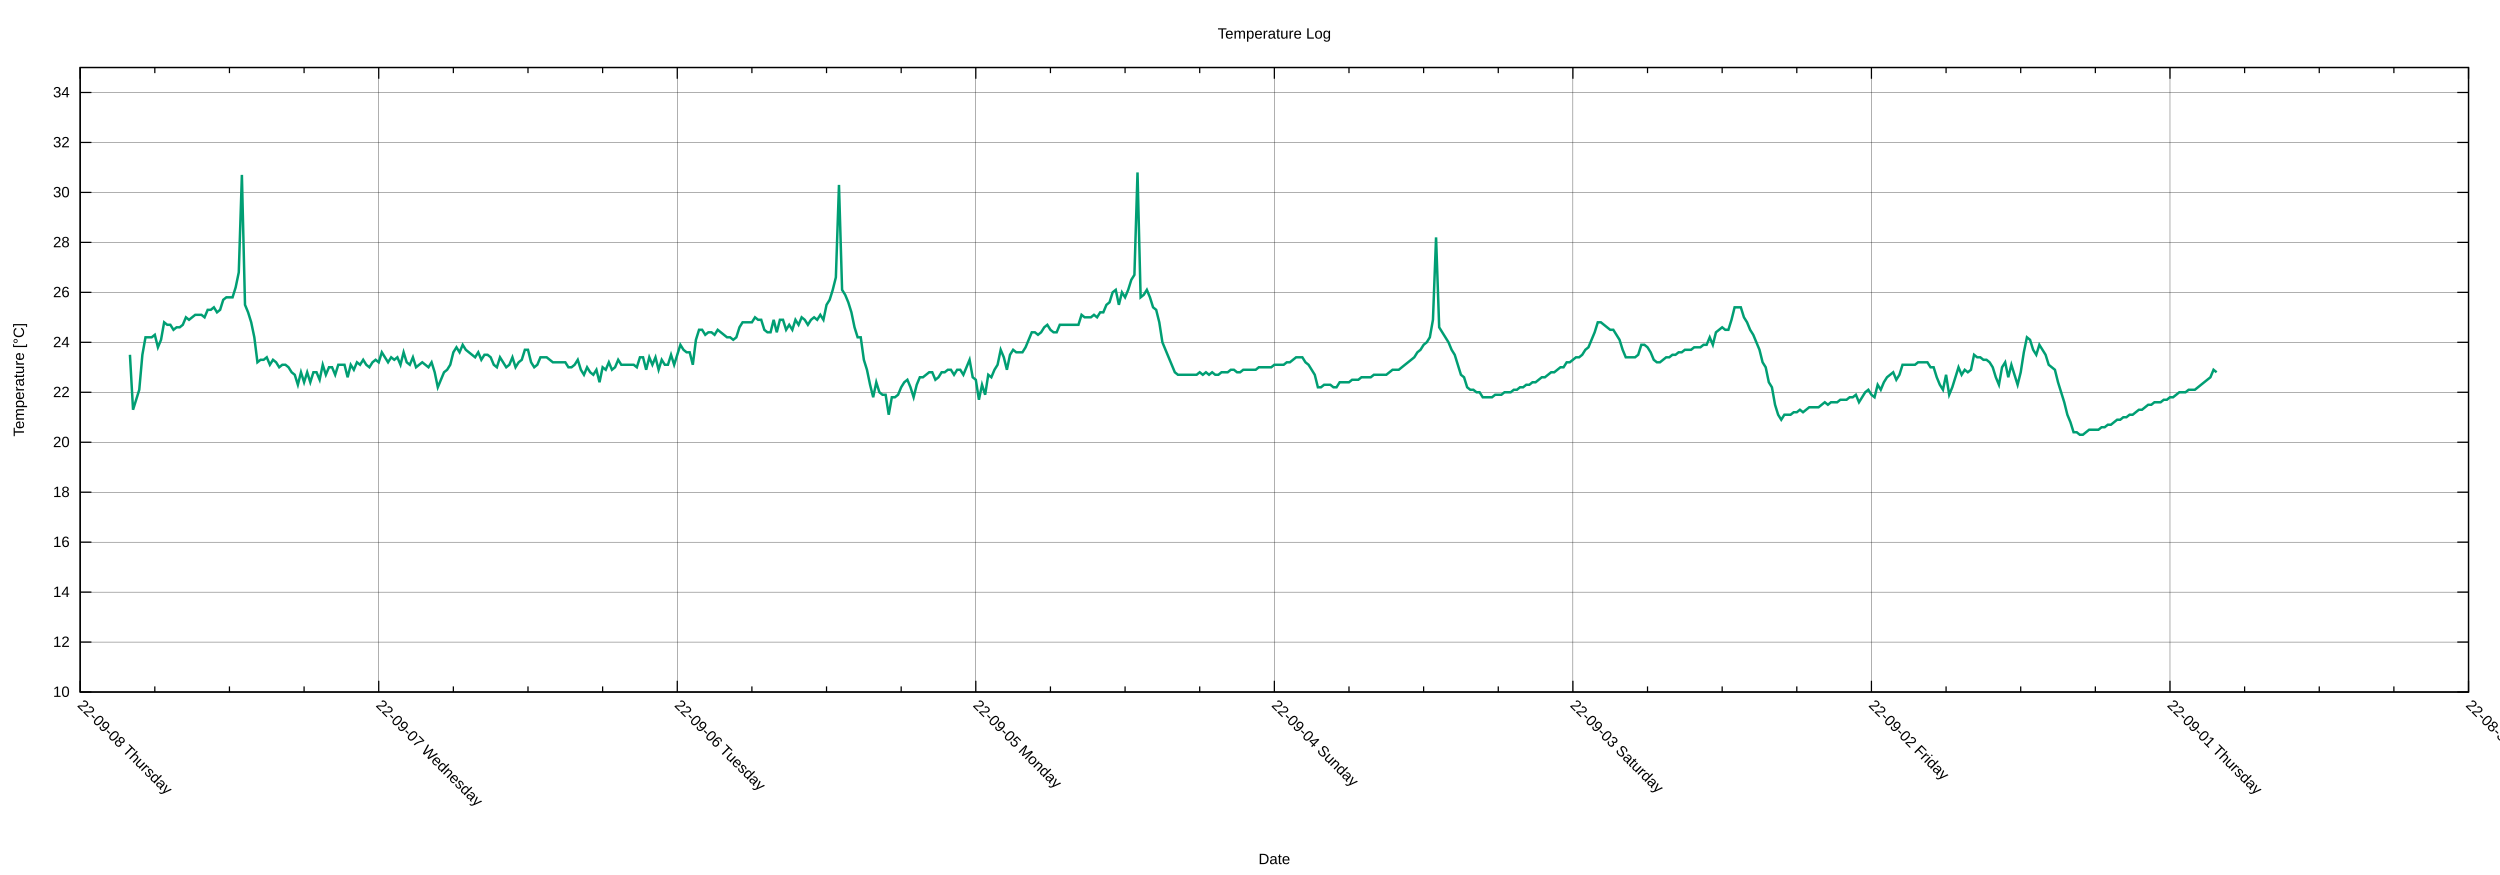
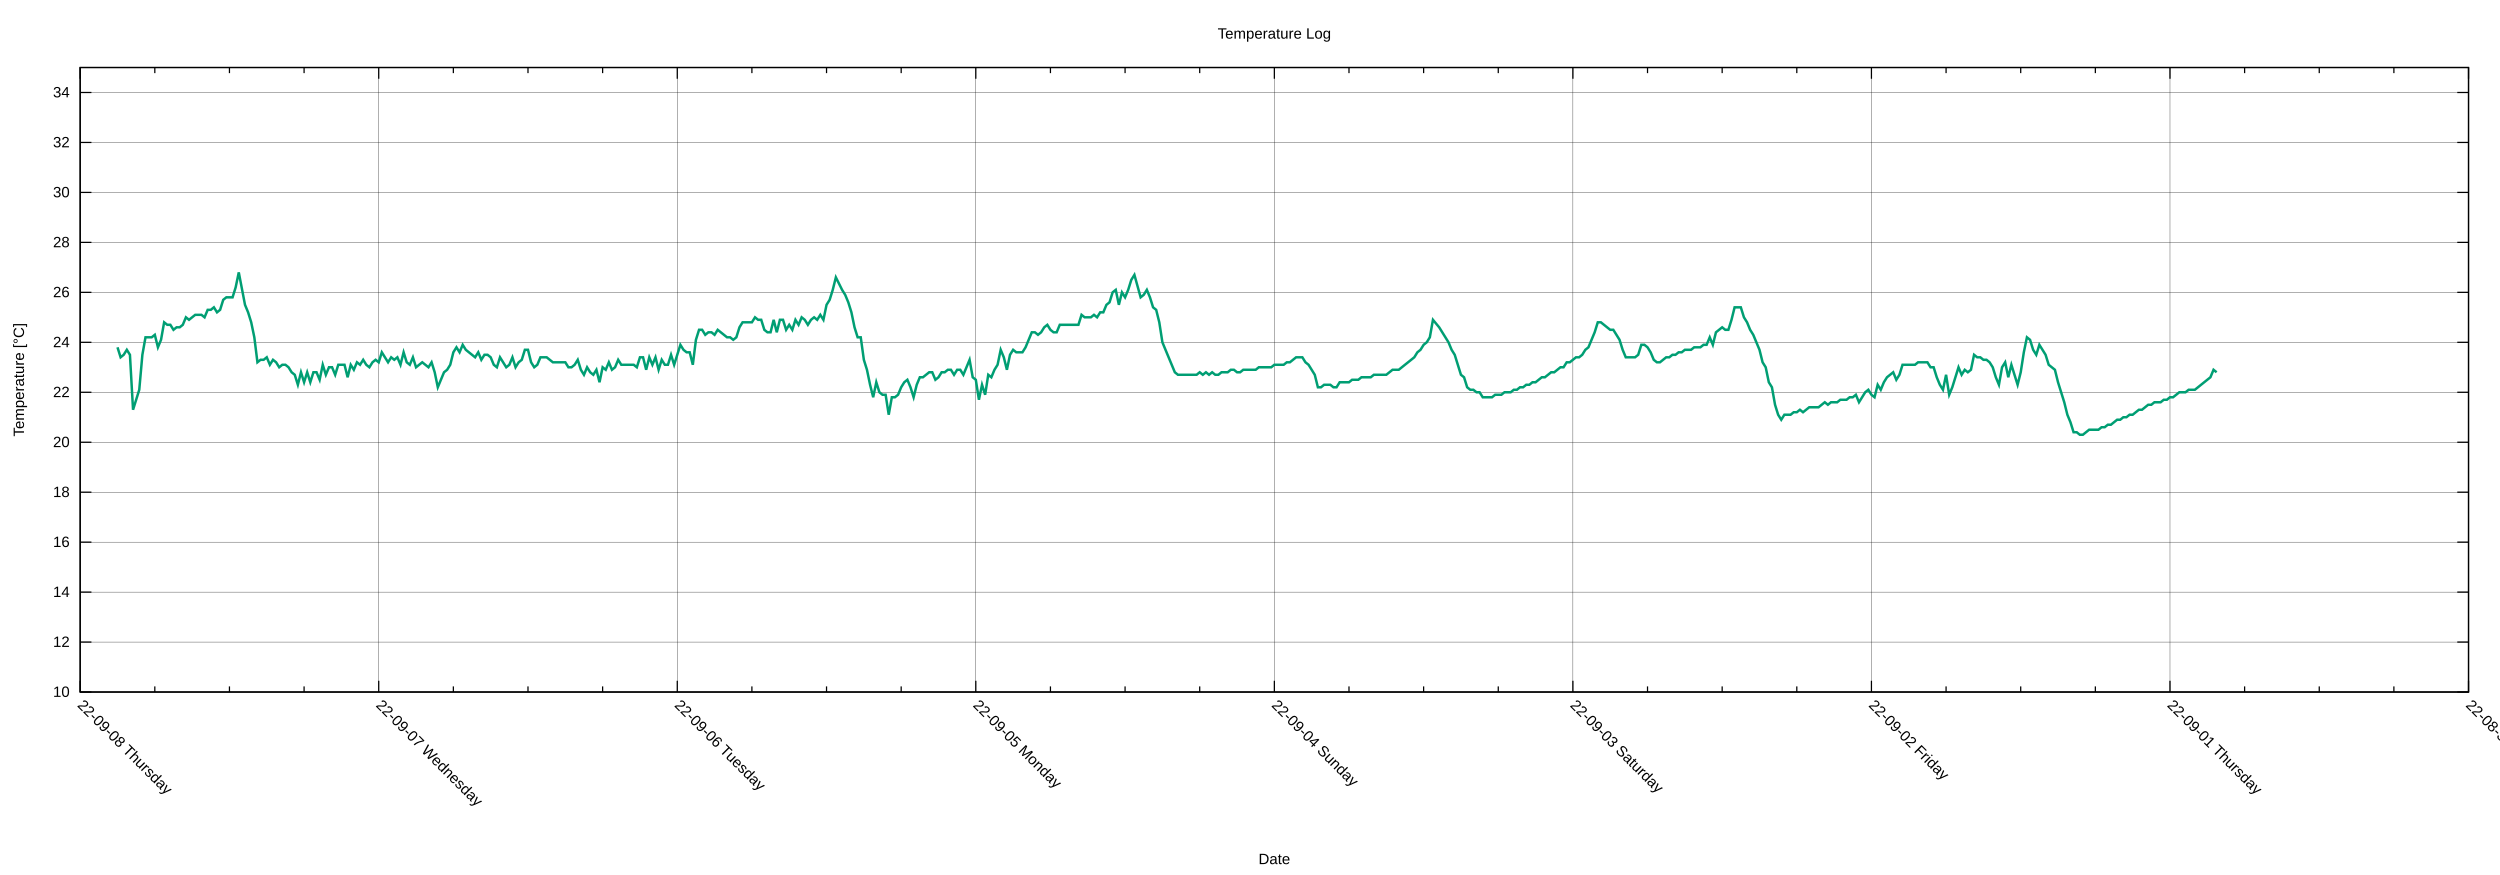
<svg xmlns="http://www.w3.org/2000/svg" xmlns:xlink="http://www.w3.org/1999/xlink" width="2000" height="700" viewBox="0 0 2000 700">
  <g id="gnuplot_canvas">
    <rect x="0" y="0" width="2000" height="700" fill="none" />
    <defs>
      <circle id="gpDot" r="0.5" stroke-width="0.5" stroke="currentColor" />
      <path id="gpPt0" stroke-width="0.222" stroke="currentColor" d="M-1,0 h2 M0,-1 v2" />
      <path id="gpPt1" stroke-width="0.222" stroke="currentColor" d="M-1,-1 L1,1 M1,-1 L-1,1" />
      <path id="gpPt2" stroke-width="0.222" stroke="currentColor" d="M-1,0 L1,0 M0,-1 L0,1 M-1,-1 L1,1 M-1,1 L1,-1" />
      <rect id="gpPt3" stroke-width="0.222" stroke="currentColor" x="-1" y="-1" width="2" height="2" />
      <rect id="gpPt4" stroke-width="0.222" stroke="currentColor" fill="currentColor" x="-1" y="-1" width="2" height="2" />
      <circle id="gpPt5" stroke-width="0.222" stroke="currentColor" cx="0" cy="0" r="1" />
      <use xlink:href="#gpPt5" id="gpPt6" fill="currentColor" stroke="none" />
      <path id="gpPt7" stroke-width="0.222" stroke="currentColor" d="M0,-1.33 L-1.33,0.67 L1.33,0.67 z" />
      <use xlink:href="#gpPt7" id="gpPt8" fill="currentColor" stroke="none" />
      <use xlink:href="#gpPt7" id="gpPt9" stroke="currentColor" transform="rotate(180)" />
      <use xlink:href="#gpPt9" id="gpPt10" fill="currentColor" stroke="none" />
      <use xlink:href="#gpPt3" id="gpPt11" stroke="currentColor" transform="rotate(45)" />
      <use xlink:href="#gpPt11" id="gpPt12" fill="currentColor" stroke="none" />
      <path id="gpPt13" stroke-width="0.222" stroke="currentColor" d="M0,1.330 L1.265,0.411 L0.782,-1.067 L-0.782,-1.076 L-1.265,0.411 z" />
      <use xlink:href="#gpPt13" id="gpPt14" fill="currentColor" stroke="none" />
      <filter id="textbox" filterUnits="objectBoundingBox" x="0" y="0" height="1" width="1">
        <feFlood flood-color="white" flood-opacity="1" result="bgnd" />
        <feComposite in="SourceGraphic" in2="bgnd" operator="atop" />
      </filter>
      <filter id="greybox" filterUnits="objectBoundingBox" x="0" y="0" height="1" width="1">
        <feFlood flood-color="lightgrey" flood-opacity="1" result="grey" />
        <feComposite in="SourceGraphic" in2="grey" operator="atop" />
      </filter>
    </defs>
    <g fill="none" color="white" stroke="currentColor" stroke-width="1.00" stroke-linecap="butt" stroke-linejoin="miter">
</g>
    <g fill="none" color="black" stroke="currentColor" stroke-width="1.00" stroke-linecap="butt" stroke-linejoin="miter">
</g>
    <g fill="none" color="black" stroke="black" stroke-width="0.25" stroke-linecap="butt" stroke-linejoin="miter">
</g>
    <g fill="none" color="black" stroke="currentColor" stroke-width="0.25" stroke-linecap="butt" stroke-linejoin="miter">
      <path stroke="black" class="gridline" d="M64.14,553.62 L1974.82,553.62  " />
    </g>
    <g fill="none" color="black" stroke="black" stroke-width="1.00" stroke-linecap="butt" stroke-linejoin="miter">
</g>
    <g fill="none" color="black" stroke="currentColor" stroke-width="1.00" stroke-linecap="butt" stroke-linejoin="miter">
      <path stroke="black" d="M64.14,553.62 L73.14,553.62 M1974.82,553.62 L1965.82,553.62  " />
      <g transform="translate(55.75,557.52)" stroke="none" fill="black" font-family="Arial" font-size="12.00" text-anchor="end">
        <text>
          <tspan font-family="Arial"> 10</tspan>
        </text>
      </g>
    </g>
    <g fill="none" color="black" stroke="currentColor" stroke-width="1.00" stroke-linecap="butt" stroke-linejoin="miter">
</g>
    <g fill="none" color="black" stroke="black" stroke-width="0.25" stroke-linecap="butt" stroke-linejoin="miter">
</g>
    <g fill="none" color="black" stroke="currentColor" stroke-width="0.25" stroke-linecap="butt" stroke-linejoin="miter">
      <path stroke="black" class="gridline" d="M64.14,513.65 L1974.82,513.65  " />
    </g>
    <g fill="none" color="black" stroke="black" stroke-width="1.00" stroke-linecap="butt" stroke-linejoin="miter">
</g>
    <g fill="none" color="black" stroke="currentColor" stroke-width="1.00" stroke-linecap="butt" stroke-linejoin="miter">
      <path stroke="black" d="M64.14,513.65 L73.14,513.65 M1974.82,513.65 L1965.82,513.65  " />
      <g transform="translate(55.75,517.55)" stroke="none" fill="black" font-family="Arial" font-size="12.00" text-anchor="end">
        <text>
          <tspan font-family="Arial"> 12</tspan>
        </text>
      </g>
    </g>
    <g fill="none" color="black" stroke="currentColor" stroke-width="1.00" stroke-linecap="butt" stroke-linejoin="miter">
</g>
    <g fill="none" color="black" stroke="black" stroke-width="0.25" stroke-linecap="butt" stroke-linejoin="miter">
</g>
    <g fill="none" color="black" stroke="currentColor" stroke-width="0.25" stroke-linecap="butt" stroke-linejoin="miter">
      <path stroke="black" class="gridline" d="M64.14,473.68 L1974.82,473.68  " />
    </g>
    <g fill="none" color="black" stroke="black" stroke-width="1.00" stroke-linecap="butt" stroke-linejoin="miter">
</g>
    <g fill="none" color="black" stroke="currentColor" stroke-width="1.00" stroke-linecap="butt" stroke-linejoin="miter">
      <path stroke="black" d="M64.14,473.68 L73.14,473.68 M1974.82,473.68 L1965.82,473.68  " />
      <g transform="translate(55.75,477.58)" stroke="none" fill="black" font-family="Arial" font-size="12.00" text-anchor="end">
        <text>
          <tspan font-family="Arial"> 14</tspan>
        </text>
      </g>
    </g>
    <g fill="none" color="black" stroke="currentColor" stroke-width="1.00" stroke-linecap="butt" stroke-linejoin="miter">
</g>
    <g fill="none" color="black" stroke="black" stroke-width="0.25" stroke-linecap="butt" stroke-linejoin="miter">
</g>
    <g fill="none" color="black" stroke="currentColor" stroke-width="0.25" stroke-linecap="butt" stroke-linejoin="miter">
      <path stroke="black" class="gridline" d="M64.14,433.71 L1974.82,433.71  " />
    </g>
    <g fill="none" color="black" stroke="black" stroke-width="1.00" stroke-linecap="butt" stroke-linejoin="miter">
</g>
    <g fill="none" color="black" stroke="currentColor" stroke-width="1.00" stroke-linecap="butt" stroke-linejoin="miter">
      <path stroke="black" d="M64.14,433.71 L73.14,433.71 M1974.82,433.71 L1965.82,433.71  " />
      <g transform="translate(55.75,437.61)" stroke="none" fill="black" font-family="Arial" font-size="12.00" text-anchor="end">
        <text>
          <tspan font-family="Arial"> 16</tspan>
        </text>
      </g>
    </g>
    <g fill="none" color="black" stroke="currentColor" stroke-width="1.00" stroke-linecap="butt" stroke-linejoin="miter">
</g>
    <g fill="none" color="black" stroke="black" stroke-width="0.25" stroke-linecap="butt" stroke-linejoin="miter">
</g>
    <g fill="none" color="black" stroke="currentColor" stroke-width="0.25" stroke-linecap="butt" stroke-linejoin="miter">
      <path stroke="black" class="gridline" d="M64.14,393.74 L1974.82,393.74  " />
    </g>
    <g fill="none" color="black" stroke="black" stroke-width="1.00" stroke-linecap="butt" stroke-linejoin="miter">
</g>
    <g fill="none" color="black" stroke="currentColor" stroke-width="1.00" stroke-linecap="butt" stroke-linejoin="miter">
      <path stroke="black" d="M64.14,393.74 L73.14,393.74 M1974.82,393.74 L1965.82,393.74  " />
      <g transform="translate(55.75,397.64)" stroke="none" fill="black" font-family="Arial" font-size="12.00" text-anchor="end">
        <text>
          <tspan font-family="Arial"> 18</tspan>
        </text>
      </g>
    </g>
    <g fill="none" color="black" stroke="currentColor" stroke-width="1.00" stroke-linecap="butt" stroke-linejoin="miter">
</g>
    <g fill="none" color="black" stroke="black" stroke-width="0.25" stroke-linecap="butt" stroke-linejoin="miter">
</g>
    <g fill="none" color="black" stroke="currentColor" stroke-width="0.25" stroke-linecap="butt" stroke-linejoin="miter">
      <path stroke="black" class="gridline" d="M64.14,353.78 L1974.82,353.78  " />
    </g>
    <g fill="none" color="black" stroke="black" stroke-width="1.00" stroke-linecap="butt" stroke-linejoin="miter">
</g>
    <g fill="none" color="black" stroke="currentColor" stroke-width="1.00" stroke-linecap="butt" stroke-linejoin="miter">
      <path stroke="black" d="M64.14,353.78 L73.14,353.78 M1974.82,353.78 L1965.82,353.78  " />
      <g transform="translate(55.75,357.68)" stroke="none" fill="black" font-family="Arial" font-size="12.00" text-anchor="end">
        <text>
          <tspan font-family="Arial"> 20</tspan>
        </text>
      </g>
    </g>
    <g fill="none" color="black" stroke="currentColor" stroke-width="1.00" stroke-linecap="butt" stroke-linejoin="miter">
</g>
    <g fill="none" color="black" stroke="black" stroke-width="0.25" stroke-linecap="butt" stroke-linejoin="miter">
</g>
    <g fill="none" color="black" stroke="currentColor" stroke-width="0.25" stroke-linecap="butt" stroke-linejoin="miter">
      <path stroke="black" class="gridline" d="M64.14,313.81 L1974.82,313.81  " />
    </g>
    <g fill="none" color="black" stroke="black" stroke-width="1.00" stroke-linecap="butt" stroke-linejoin="miter">
</g>
    <g fill="none" color="black" stroke="currentColor" stroke-width="1.00" stroke-linecap="butt" stroke-linejoin="miter">
      <path stroke="black" d="M64.14,313.81 L73.14,313.81 M1974.82,313.81 L1965.82,313.81  " />
      <g transform="translate(55.75,317.71)" stroke="none" fill="black" font-family="Arial" font-size="12.00" text-anchor="end">
        <text>
          <tspan font-family="Arial"> 22</tspan>
        </text>
      </g>
    </g>
    <g fill="none" color="black" stroke="currentColor" stroke-width="1.00" stroke-linecap="butt" stroke-linejoin="miter">
</g>
    <g fill="none" color="black" stroke="black" stroke-width="0.25" stroke-linecap="butt" stroke-linejoin="miter">
</g>
    <g fill="none" color="black" stroke="currentColor" stroke-width="0.25" stroke-linecap="butt" stroke-linejoin="miter">
      <path stroke="black" class="gridline" d="M64.14,273.84 L1974.82,273.84  " />
    </g>
    <g fill="none" color="black" stroke="black" stroke-width="1.00" stroke-linecap="butt" stroke-linejoin="miter">
</g>
    <g fill="none" color="black" stroke="currentColor" stroke-width="1.00" stroke-linecap="butt" stroke-linejoin="miter">
      <path stroke="black" d="M64.14,273.84 L73.14,273.84 M1974.82,273.84 L1965.82,273.84  " />
      <g transform="translate(55.75,277.74)" stroke="none" fill="black" font-family="Arial" font-size="12.00" text-anchor="end">
        <text>
          <tspan font-family="Arial"> 24</tspan>
        </text>
      </g>
    </g>
    <g fill="none" color="black" stroke="currentColor" stroke-width="1.00" stroke-linecap="butt" stroke-linejoin="miter">
</g>
    <g fill="none" color="black" stroke="black" stroke-width="0.25" stroke-linecap="butt" stroke-linejoin="miter">
</g>
    <g fill="none" color="black" stroke="currentColor" stroke-width="0.25" stroke-linecap="butt" stroke-linejoin="miter">
      <path stroke="black" class="gridline" d="M64.14,233.87 L1974.82,233.87  " />
    </g>
    <g fill="none" color="black" stroke="black" stroke-width="1.00" stroke-linecap="butt" stroke-linejoin="miter">
</g>
    <g fill="none" color="black" stroke="currentColor" stroke-width="1.00" stroke-linecap="butt" stroke-linejoin="miter">
      <path stroke="black" d="M64.14,233.87 L73.14,233.87 M1974.82,233.87 L1965.82,233.87  " />
      <g transform="translate(55.75,237.77)" stroke="none" fill="black" font-family="Arial" font-size="12.00" text-anchor="end">
        <text>
          <tspan font-family="Arial"> 26</tspan>
        </text>
      </g>
    </g>
    <g fill="none" color="black" stroke="currentColor" stroke-width="1.00" stroke-linecap="butt" stroke-linejoin="miter">
</g>
    <g fill="none" color="black" stroke="black" stroke-width="0.25" stroke-linecap="butt" stroke-linejoin="miter">
</g>
    <g fill="none" color="black" stroke="currentColor" stroke-width="0.25" stroke-linecap="butt" stroke-linejoin="miter">
      <path stroke="black" class="gridline" d="M64.14,193.90 L1974.82,193.90  " />
    </g>
    <g fill="none" color="black" stroke="black" stroke-width="1.00" stroke-linecap="butt" stroke-linejoin="miter">
</g>
    <g fill="none" color="black" stroke="currentColor" stroke-width="1.00" stroke-linecap="butt" stroke-linejoin="miter">
      <path stroke="black" d="M64.14,193.90 L73.14,193.90 M1974.82,193.90 L1965.82,193.90  " />
      <g transform="translate(55.75,197.80)" stroke="none" fill="black" font-family="Arial" font-size="12.00" text-anchor="end">
        <text>
          <tspan font-family="Arial"> 28</tspan>
        </text>
      </g>
    </g>
    <g fill="none" color="black" stroke="currentColor" stroke-width="1.00" stroke-linecap="butt" stroke-linejoin="miter">
</g>
    <g fill="none" color="black" stroke="black" stroke-width="0.25" stroke-linecap="butt" stroke-linejoin="miter">
</g>
    <g fill="none" color="black" stroke="currentColor" stroke-width="0.25" stroke-linecap="butt" stroke-linejoin="miter">
      <path stroke="black" class="gridline" d="M64.14,153.93 L1974.82,153.93  " />
    </g>
    <g fill="none" color="black" stroke="black" stroke-width="1.00" stroke-linecap="butt" stroke-linejoin="miter">
</g>
    <g fill="none" color="black" stroke="currentColor" stroke-width="1.00" stroke-linecap="butt" stroke-linejoin="miter">
      <path stroke="black" d="M64.14,153.93 L73.14,153.93 M1974.82,153.93 L1965.82,153.93  " />
      <g transform="translate(55.75,157.83)" stroke="none" fill="black" font-family="Arial" font-size="12.00" text-anchor="end">
        <text>
          <tspan font-family="Arial"> 30</tspan>
        </text>
      </g>
    </g>
    <g fill="none" color="black" stroke="currentColor" stroke-width="1.00" stroke-linecap="butt" stroke-linejoin="miter">
</g>
    <g fill="none" color="black" stroke="black" stroke-width="0.25" stroke-linecap="butt" stroke-linejoin="miter">
</g>
    <g fill="none" color="black" stroke="currentColor" stroke-width="0.25" stroke-linecap="butt" stroke-linejoin="miter">
      <path stroke="black" class="gridline" d="M64.14,113.96 L1974.82,113.96  " />
    </g>
    <g fill="none" color="black" stroke="black" stroke-width="1.00" stroke-linecap="butt" stroke-linejoin="miter">
</g>
    <g fill="none" color="black" stroke="currentColor" stroke-width="1.00" stroke-linecap="butt" stroke-linejoin="miter">
      <path stroke="black" d="M64.14,113.96 L73.14,113.96 M1974.82,113.96 L1965.82,113.96  " />
      <g transform="translate(55.75,117.86)" stroke="none" fill="black" font-family="Arial" font-size="12.00" text-anchor="end">
        <text>
          <tspan font-family="Arial"> 32</tspan>
        </text>
      </g>
    </g>
    <g fill="none" color="black" stroke="currentColor" stroke-width="1.00" stroke-linecap="butt" stroke-linejoin="miter">
</g>
    <g fill="none" color="black" stroke="black" stroke-width="0.25" stroke-linecap="butt" stroke-linejoin="miter">
</g>
    <g fill="none" color="black" stroke="currentColor" stroke-width="0.25" stroke-linecap="butt" stroke-linejoin="miter">
      <path stroke="black" class="gridline" d="M64.14,73.99 L1974.82,73.99  " />
    </g>
    <g fill="none" color="black" stroke="black" stroke-width="1.00" stroke-linecap="butt" stroke-linejoin="miter">
</g>
    <g fill="none" color="black" stroke="currentColor" stroke-width="1.00" stroke-linecap="butt" stroke-linejoin="miter">
      <path stroke="black" d="M64.14,73.99 L73.14,73.99 M1974.82,73.99 L1965.82,73.99  " />
      <g transform="translate(55.75,77.89)" stroke="none" fill="black" font-family="Arial" font-size="12.00" text-anchor="end">
        <text>
          <tspan font-family="Arial"> 34</tspan>
        </text>
      </g>
    </g>
    <g fill="none" color="black" stroke="currentColor" stroke-width="1.00" stroke-linecap="butt" stroke-linejoin="miter">
</g>
    <g fill="none" color="black" stroke="black" stroke-width="0.25" stroke-linecap="butt" stroke-linejoin="miter">
</g>
    <g fill="none" color="black" stroke="currentColor" stroke-width="0.25" stroke-linecap="butt" stroke-linejoin="miter">
      <path stroke="black" class="gridline" d="M1974.82,553.62 L1974.82,54.01  " />
    </g>
    <g fill="none" color="black" stroke="black" stroke-width="1.00" stroke-linecap="butt" stroke-linejoin="miter">
</g>
    <g fill="none" color="black" stroke="currentColor" stroke-width="1.00" stroke-linecap="butt" stroke-linejoin="miter">
      <path stroke="black" d="M1974.82,553.62 L1974.82,544.62 M1974.82,54.01 L1974.82,63.01  " />
      <g transform="translate(1972.06,564.77) rotate(45)" stroke="none" fill="black" font-family="Arial" font-size="12.00" text-anchor="start">
        <text>
          <tspan font-family="Arial">22-08-31 Wednesday</tspan>
        </text>
      </g>
    </g>
    <g fill="none" color="black" stroke="currentColor" stroke-width="1.00" stroke-linecap="butt" stroke-linejoin="miter">
      <path stroke="black" d="M1915.11,553.62 L1915.11,549.12 M1915.11,54.01 L1915.11,58.51 M1855.40,553.62 L1855.40,549.12 M1855.40,54.01 L1855.40,58.51   M1795.69,553.62 L1795.69,549.12 M1795.69,54.01 L1795.69,58.51  " />
    </g>
    <g fill="none" color="black" stroke="black" stroke-width="0.25" stroke-linecap="butt" stroke-linejoin="miter">
</g>
    <g fill="none" color="black" stroke="currentColor" stroke-width="0.25" stroke-linecap="butt" stroke-linejoin="miter">
      <path stroke="black" class="gridline" d="M1735.99,553.62 L1735.99,54.01  " />
    </g>
    <g fill="none" color="black" stroke="black" stroke-width="1.00" stroke-linecap="butt" stroke-linejoin="miter">
</g>
    <g fill="none" color="black" stroke="currentColor" stroke-width="1.00" stroke-linecap="butt" stroke-linejoin="miter">
      <path stroke="black" d="M1735.99,553.62 L1735.99,544.62 M1735.99,54.01 L1735.99,63.01  " />
      <g transform="translate(1733.23,564.77) rotate(45)" stroke="none" fill="black" font-family="Arial" font-size="12.00" text-anchor="start">
        <text>
          <tspan font-family="Arial">22-09-01 Thursday</tspan>
        </text>
      </g>
    </g>
    <g fill="none" color="black" stroke="currentColor" stroke-width="1.00" stroke-linecap="butt" stroke-linejoin="miter">
      <path stroke="black" d="M1676.28,553.62 L1676.28,549.12 M1676.28,54.01 L1676.28,58.51 M1616.57,553.62 L1616.57,549.12 M1616.57,54.01 L1616.57,58.51   M1556.86,553.62 L1556.86,549.12 M1556.86,54.01 L1556.86,58.51  " />
    </g>
    <g fill="none" color="black" stroke="black" stroke-width="0.25" stroke-linecap="butt" stroke-linejoin="miter">
</g>
    <g fill="none" color="black" stroke="currentColor" stroke-width="0.25" stroke-linecap="butt" stroke-linejoin="miter">
      <path stroke="black" class="gridline" d="M1497.15,553.62 L1497.15,54.01  " />
    </g>
    <g fill="none" color="black" stroke="black" stroke-width="1.00" stroke-linecap="butt" stroke-linejoin="miter">
</g>
    <g fill="none" color="black" stroke="currentColor" stroke-width="1.00" stroke-linecap="butt" stroke-linejoin="miter">
      <path stroke="black" d="M1497.15,553.62 L1497.15,544.62 M1497.15,54.01 L1497.15,63.01  " />
      <g transform="translate(1494.39,564.77) rotate(45)" stroke="none" fill="black" font-family="Arial" font-size="12.00" text-anchor="start">
        <text>
          <tspan font-family="Arial">22-09-02 Friday</tspan>
        </text>
      </g>
    </g>
    <g fill="none" color="black" stroke="currentColor" stroke-width="1.00" stroke-linecap="butt" stroke-linejoin="miter">
      <path stroke="black" d="M1437.44,553.62 L1437.44,549.12 M1437.44,54.01 L1437.44,58.51 M1377.73,553.62 L1377.73,549.12 M1377.73,54.01 L1377.73,58.51   M1318.02,553.62 L1318.02,549.12 M1318.02,54.01 L1318.02,58.51  " />
    </g>
    <g fill="none" color="black" stroke="black" stroke-width="0.25" stroke-linecap="butt" stroke-linejoin="miter">
</g>
    <g fill="none" color="black" stroke="currentColor" stroke-width="0.25" stroke-linecap="butt" stroke-linejoin="miter">
      <path stroke="black" class="gridline" d="M1258.32,553.62 L1258.32,54.01  " />
    </g>
    <g fill="none" color="black" stroke="black" stroke-width="1.00" stroke-linecap="butt" stroke-linejoin="miter">
</g>
    <g fill="none" color="black" stroke="currentColor" stroke-width="1.00" stroke-linecap="butt" stroke-linejoin="miter">
      <path stroke="black" d="M1258.32,553.62 L1258.32,544.62 M1258.32,54.01 L1258.32,63.01  " />
      <g transform="translate(1255.56,564.77) rotate(45)" stroke="none" fill="black" font-family="Arial" font-size="12.00" text-anchor="start">
        <text>
          <tspan font-family="Arial">22-09-03 Saturday</tspan>
        </text>
      </g>
    </g>
    <g fill="none" color="black" stroke="currentColor" stroke-width="1.00" stroke-linecap="butt" stroke-linejoin="miter">
      <path stroke="black" d="M1198.61,553.62 L1198.61,549.12 M1198.61,54.01 L1198.61,58.51 M1138.90,553.62 L1138.90,549.12 M1138.90,54.01 L1138.90,58.51   M1079.19,553.62 L1079.19,549.12 M1079.19,54.01 L1079.19,58.51  " />
    </g>
    <g fill="none" color="black" stroke="black" stroke-width="0.25" stroke-linecap="butt" stroke-linejoin="miter">
</g>
    <g fill="none" color="black" stroke="currentColor" stroke-width="0.25" stroke-linecap="butt" stroke-linejoin="miter">
      <path stroke="black" class="gridline" d="M1019.48,553.62 L1019.48,54.01  " />
    </g>
    <g fill="none" color="black" stroke="black" stroke-width="1.00" stroke-linecap="butt" stroke-linejoin="miter">
</g>
    <g fill="none" color="black" stroke="currentColor" stroke-width="1.00" stroke-linecap="butt" stroke-linejoin="miter">
      <path stroke="black" d="M1019.48,553.62 L1019.48,544.62 M1019.48,54.01 L1019.48,63.01  " />
      <g transform="translate(1016.72,564.77) rotate(45)" stroke="none" fill="black" font-family="Arial" font-size="12.00" text-anchor="start">
        <text>
          <tspan font-family="Arial">22-09-04 Sunday</tspan>
        </text>
      </g>
    </g>
    <g fill="none" color="black" stroke="currentColor" stroke-width="1.00" stroke-linecap="butt" stroke-linejoin="miter">
      <path stroke="black" d="M959.77,553.62 L959.77,549.12 M959.77,54.01 L959.77,58.51 M900.06,553.62 L900.06,549.12 M900.06,54.01 L900.06,58.51   M840.35,553.62 L840.35,549.12 M840.35,54.01 L840.35,58.51  " />
    </g>
    <g fill="none" color="black" stroke="black" stroke-width="0.25" stroke-linecap="butt" stroke-linejoin="miter">
</g>
    <g fill="none" color="black" stroke="currentColor" stroke-width="0.25" stroke-linecap="butt" stroke-linejoin="miter">
      <path stroke="black" class="gridline" d="M780.65,553.62 L780.65,54.01  " />
    </g>
    <g fill="none" color="black" stroke="black" stroke-width="1.00" stroke-linecap="butt" stroke-linejoin="miter">
</g>
    <g fill="none" color="black" stroke="currentColor" stroke-width="1.00" stroke-linecap="butt" stroke-linejoin="miter">
      <path stroke="black" d="M780.65,553.62 L780.65,544.62 M780.65,54.01 L780.65,63.01  " />
      <g transform="translate(777.89,564.77) rotate(45)" stroke="none" fill="black" font-family="Arial" font-size="12.00" text-anchor="start">
        <text>
          <tspan font-family="Arial">22-09-05 Monday</tspan>
        </text>
      </g>
    </g>
    <g fill="none" color="black" stroke="currentColor" stroke-width="1.00" stroke-linecap="butt" stroke-linejoin="miter">
      <path stroke="black" d="M720.94,553.62 L720.94,549.12 M720.94,54.01 L720.94,58.51 M661.23,553.62 L661.23,549.12 M661.23,54.01 L661.23,58.51   M601.52,553.62 L601.52,549.12 M601.52,54.01 L601.52,58.51  " />
    </g>
    <g fill="none" color="black" stroke="black" stroke-width="0.25" stroke-linecap="butt" stroke-linejoin="miter">
</g>
    <g fill="none" color="black" stroke="currentColor" stroke-width="0.25" stroke-linecap="butt" stroke-linejoin="miter">
      <path stroke="black" class="gridline" d="M541.81,553.62 L541.81,54.01  " />
    </g>
    <g fill="none" color="black" stroke="black" stroke-width="1.00" stroke-linecap="butt" stroke-linejoin="miter">
</g>
    <g fill="none" color="black" stroke="currentColor" stroke-width="1.00" stroke-linecap="butt" stroke-linejoin="miter">
      <path stroke="black" d="M541.81,553.62 L541.81,544.62 M541.81,54.01 L541.81,63.01  " />
      <g transform="translate(539.05,564.77) rotate(45)" stroke="none" fill="black" font-family="Arial" font-size="12.00" text-anchor="start">
        <text>
          <tspan font-family="Arial">22-09-06 Tuesday</tspan>
        </text>
      </g>
    </g>
    <g fill="none" color="black" stroke="currentColor" stroke-width="1.00" stroke-linecap="butt" stroke-linejoin="miter">
      <path stroke="black" d="M482.10,553.62 L482.10,549.12 M482.10,54.01 L482.10,58.51 M422.39,553.62 L422.39,549.12 M422.39,54.01 L422.39,58.51   M362.68,553.62 L362.68,549.12 M362.68,54.01 L362.68,58.51  " />
    </g>
    <g fill="none" color="black" stroke="black" stroke-width="0.25" stroke-linecap="butt" stroke-linejoin="miter">
</g>
    <g fill="none" color="black" stroke="currentColor" stroke-width="0.25" stroke-linecap="butt" stroke-linejoin="miter">
      <path stroke="black" class="gridline" d="M302.98,553.62 L302.98,54.01  " />
    </g>
    <g fill="none" color="black" stroke="black" stroke-width="1.00" stroke-linecap="butt" stroke-linejoin="miter">
</g>
    <g fill="none" color="black" stroke="currentColor" stroke-width="1.00" stroke-linecap="butt" stroke-linejoin="miter">
      <path stroke="black" d="M302.98,553.62 L302.98,544.62 M302.98,54.01 L302.98,63.01  " />
      <g transform="translate(300.22,564.77) rotate(45)" stroke="none" fill="black" font-family="Arial" font-size="12.00" text-anchor="start">
        <text>
          <tspan font-family="Arial">22-09-07 Wednesday</tspan>
        </text>
      </g>
    </g>
    <g fill="none" color="black" stroke="currentColor" stroke-width="1.00" stroke-linecap="butt" stroke-linejoin="miter">
      <path stroke="black" d="M243.27,553.62 L243.27,549.12 M243.27,54.01 L243.27,58.51 M183.56,553.62 L183.56,549.12 M183.56,54.01 L183.56,58.51   M123.85,553.62 L123.85,549.12 M123.85,54.01 L123.85,58.51  " />
    </g>
    <g fill="none" color="black" stroke="black" stroke-width="0.25" stroke-linecap="butt" stroke-linejoin="miter">
</g>
    <g fill="none" color="black" stroke="currentColor" stroke-width="0.25" stroke-linecap="butt" stroke-linejoin="miter">
      <path stroke="black" class="gridline" d="M64.14,553.62 L64.14,54.01  " />
    </g>
    <g fill="none" color="black" stroke="black" stroke-width="1.00" stroke-linecap="butt" stroke-linejoin="miter">
</g>
    <g fill="none" color="black" stroke="currentColor" stroke-width="1.00" stroke-linecap="butt" stroke-linejoin="miter">
      <path stroke="black" d="M64.14,553.62 L64.14,544.62 M64.14,54.01 L64.14,63.01  " />
      <g transform="translate(61.38,564.77) rotate(45)" stroke="none" fill="black" font-family="Arial" font-size="12.00" text-anchor="start">
        <text>
          <tspan font-family="Arial">22-09-08 Thursday</tspan>
        </text>
      </g>
    </g>
    <g fill="none" color="black" stroke="currentColor" stroke-width="1.00" stroke-linecap="butt" stroke-linejoin="miter">
</g>
    <g fill="none" color="black" stroke="currentColor" stroke-width="1.00" stroke-linecap="butt" stroke-linejoin="miter">
      <path stroke="black" d="M64.14,54.01 L64.14,553.62 L1974.82,553.62 L1974.82,54.01 L64.14,54.01 Z  " />
    </g>
    <g fill="none" color="black" stroke="currentColor" stroke-width="1.00" stroke-linecap="butt" stroke-linejoin="miter">
      <g transform="translate(19.18,303.82) rotate(270)" stroke="none" fill="black" font-family="Arial" font-size="12.00" text-anchor="middle">
        <text>
          <tspan font-family="Arial">Temperature [°C]</tspan>
        </text>
      </g>
    </g>
    <g fill="none" color="black" stroke="currentColor" stroke-width="1.00" stroke-linecap="butt" stroke-linejoin="miter">
      <g transform="translate(1019.48,691.30)" stroke="none" fill="black" font-family="Arial" font-size="12.00" text-anchor="middle">
        <text>
          <tspan font-family="Arial">Date</tspan>
        </text>
      </g>
    </g>
    <g fill="none" color="black" stroke="currentColor" stroke-width="1.00" stroke-linecap="butt" stroke-linejoin="miter">
</g>
    <g id="gnuplot_plot_1">
      <g fill="none" color="white" stroke="currentColor" stroke-width="2.00" stroke-linecap="butt" stroke-linejoin="miter">
</g>
      <g fill="none" color="black" stroke="currentColor" stroke-width="2.00" stroke-linecap="butt" stroke-linejoin="miter">
-         <path stroke="rgb(  0, 158, 115)" d="M103.95,283.83 L106.43,327.80 L108.92,319.80 L111.41,311.81 L113.90,283.83 L116.39,269.84 L118.87,269.84 L121.36,269.84   L123.85,267.84 L126.34,277.84 L128.82,271.84 L131.31,257.85 L133.80,259.85 L136.29,259.85 L138.78,263.85 L141.26,261.85   L143.75,261.85 L146.24,259.85 L148.73,253.85 L151.22,255.85 L153.70,253.85 L156.19,251.86 L158.68,251.86 L161.17,251.86   L163.65,253.85 L166.14,247.86 L168.63,247.86 L171.12,245.86 L173.61,249.86 L176.09,247.86 L178.58,239.86 L181.07,237.87   L183.56,237.87 L186.05,237.87 L188.53,229.87 L191.02,217.88 L193.51,139.94 L196.00,243.86 L198.48,249.86 L200.97,257.85   L203.46,269.84 L205.95,289.83 L208.44,287.83 L210.92,287.83 L213.41,285.83 L215.90,291.82 L218.39,287.83 L220.88,289.83   L223.36,293.82 L225.85,291.82 L228.34,291.82 L230.83,293.82 L233.31,297.82 L235.80,299.82 L238.29,307.81 L240.78,297.82   L243.27,305.81 L245.75,297.82 L248.24,305.81 L250.73,297.82 L253.22,297.82 L255.71,303.81 L258.19,291.82 L260.68,299.82   L263.17,293.82 L265.66,293.82 L268.14,299.82 L270.63,291.82 L273.12,291.82 L275.61,291.82 L278.10,301.82 L280.58,291.82   L283.07,295.82 L285.56,289.83 L288.05,291.82 L290.54,287.83 L293.02,291.82 L295.51,293.82 L298.00,289.83 L300.49,287.83   L302.98,289.83 L305.46,281.83 L307.95,285.83 L310.44,289.83 L312.93,285.83 L315.41,287.83 L317.90,285.83 L320.39,291.82   L322.88,281.83 L325.37,289.83 L327.85,291.82 L330.34,285.83 L332.83,293.82 L335.32,291.82 L337.81,289.83 L340.29,291.82   L342.78,293.82 L345.27,289.83 L347.76,297.82 L350.24,309.81 L352.73,303.81 L355.22,297.82 L357.71,295.82 L360.20,291.82   L362.68,281.83 L365.17,277.84 L367.66,281.83 L370.15,275.84 L372.64,279.83 L375.12,281.83 L377.61,283.83 L380.10,285.83   L382.59,281.83 L385.07,287.83 L387.56,283.83 L390.05,283.83 L392.54,285.83 L395.03,291.82 L397.51,293.82 L400.00,285.83   L402.49,289.83 L404.98,293.82 L407.47,291.82 L409.95,285.83 L412.44,293.82 L414.93,289.83 L417.42,287.83 L419.90,279.83   L422.39,279.83 L424.88,289.83 L427.37,293.82 L429.86,291.82 L432.34,285.83 L434.83,285.83 L437.32,285.83 L439.81,287.83   L442.30,289.83 L444.78,289.83 L447.27,289.83 L449.76,289.83 L452.25,289.83 L454.73,293.82 L457.22,293.82 L459.71,291.82   L462.20,287.83 L464.69,295.82 L467.17,299.82 L469.66,293.82 L472.15,297.82 L474.64,299.82 L477.13,295.82 L479.61,305.81   L482.10,293.82 L484.59,295.82 L487.08,289.83 L489.56,295.82 L492.05,293.82 L494.54,287.83 L497.03,291.82 L499.52,291.82   L502.00,291.82 L504.49,291.82 L506.98,291.82 L509.47,293.82 L511.96,285.83 L514.44,285.83 L516.93,295.82 L519.42,285.83   L521.91,291.82 L524.39,285.83 L526.88,295.82 L529.37,287.83 L531.86,291.82 L534.35,291.82 L536.83,283.83 L539.32,291.82   L541.81,283.83 L544.30,275.84 L546.79,279.83 L549.27,281.83 L551.76,281.83 L554.25,291.82 L556.74,271.84 L559.23,263.85   L561.71,263.85 L564.20,267.84 L566.69,265.84 L569.18,265.84 L571.66,267.84 L574.15,263.85 L576.64,265.84 L579.13,267.84   L581.62,269.84 L584.10,269.84 L586.59,271.84 L589.08,269.84 L591.57,261.85 L594.06,257.85 L596.54,257.85 L599.03,257.85   L601.52,257.85 L604.01,253.85 L606.49,255.85 L608.98,255.85 L611.47,263.85 L613.96,265.84 L616.45,265.84 L618.93,255.85   L621.42,265.84 L623.91,255.85 L626.40,255.85 L628.89,263.85 L631.37,259.85 L633.86,263.85 L636.35,255.85 L638.84,259.85   L641.32,253.85 L643.81,255.85 L646.30,259.85 L648.79,255.85 L651.28,253.85 L653.76,255.85 L656.25,251.86 L658.74,255.85   L661.23,243.86 L663.72,239.86 L666.20,231.87 L668.69,221.88 L671.18,147.94 L673.67,231.87 L676.15,235.87 L678.64,241.86   L681.13,249.86 L683.62,261.85 L686.11,269.84 L688.59,269.84 L691.08,287.83 L693.57,295.82 L696.06,307.81 L698.55,317.80   L701.03,305.81 L703.52,313.81 L706.01,315.81 L708.50,315.81 L710.98,331.79 L713.47,317.80 L715.96,317.80 L718.45,315.81   L720.94,309.81 L723.42,305.81 L725.91,303.81 L728.40,309.81 L730.89,317.80 L733.38,307.81 L735.86,301.82 L738.35,301.82   L740.84,299.82 L743.33,297.82 L745.81,297.82 L748.30,303.81 L750.79,301.82 L753.28,297.82 L755.77,297.82 L758.25,295.82   L760.74,295.82 L763.23,299.82 L765.72,295.82 L768.21,295.82 L770.69,299.82 L773.18,293.82 L775.67,287.83 L778.16,301.82   L780.65,303.81 L783.13,319.80 L785.62,307.81 L788.11,315.81 L790.60,299.82 L793.08,301.82 L795.57,295.82 L798.06,291.82   L800.55,279.83 L803.04,285.83 L805.52,295.82 L808.01,283.83 L810.50,279.83 L812.99,281.83 L815.48,281.83 L817.96,281.83   L820.45,277.84 L822.94,271.84 L825.43,265.84 L827.91,265.84 L830.40,267.84 L832.89,265.84 L835.38,261.85 L837.87,259.85   L840.35,263.85 L842.84,265.84 L845.33,265.84 L847.82,259.85 L850.31,259.85 L852.79,259.85 L855.28,259.85 L857.77,259.85   L860.26,259.85 L862.74,259.85 L865.23,251.86 L867.72,253.85 L870.21,253.85 L872.70,253.85 L875.18,251.86 L877.67,253.85   L880.16,249.86 L882.65,249.86 L885.14,243.86 L887.62,241.86 L890.11,233.87 L892.60,231.87 L895.09,243.86 L897.57,233.87   L900.06,237.87 L902.55,231.87 L905.04,223.88 L907.53,219.88 L910.01,137.94 L912.50,237.87 L914.99,235.87 L917.48,231.87   L919.97,237.87 L922.45,245.86 L924.94,247.86 L927.43,257.85 L929.92,273.84 L932.40,279.83 L934.89,285.83 L937.38,291.82   L939.87,297.82 L942.36,299.82 L944.84,299.82 L947.33,299.82 L949.82,299.82 L952.31,299.82 L954.80,299.82 L957.28,299.82   L959.77,297.82 L962.26,299.82 L964.75,297.82 L967.23,299.82 L969.72,297.82 L972.21,299.82 L974.70,299.82 L977.19,297.82   L979.67,297.82 L982.16,297.82 L984.65,295.82 L987.14,295.82 L989.63,297.82 L992.11,297.82 L994.60,295.82 L997.09,295.82   L999.58,295.82 L1002.06,295.82 L1004.55,295.82 L1007.04,293.82 L1009.53,293.82 L1012.02,293.82 L1014.50,293.82 L1016.99,293.82   L1019.48,291.82 L1021.97,291.82 L1024.46,291.82 L1026.94,291.82 L1029.43,289.83 L1031.92,289.83 L1034.41,287.83 L1036.90,285.83   L1039.38,285.83 L1041.87,285.83 L1044.36,289.83 L1046.85,291.82 L1049.33,295.82 L1051.82,299.82 L1054.31,309.81 L1056.80,309.81   L1059.29,307.81 L1061.77,307.81 L1064.26,307.81 L1066.75,309.81 L1069.24,309.81 L1071.73,305.81 L1074.21,305.81 L1076.70,305.81   L1079.19,305.81 L1081.68,303.81 L1084.16,303.81 L1086.65,303.81 L1089.14,301.82 L1091.63,301.82 L1094.12,301.82 L1096.60,301.82   L1099.09,299.82 L1101.58,299.82 L1104.07,299.82 L1106.56,299.82 L1109.04,299.82 L1111.53,297.82 L1114.02,295.82 L1116.51,295.82   L1118.99,295.82 L1121.48,293.82 L1123.97,291.82 L1126.46,289.83 L1128.95,287.83 L1131.43,285.83 L1133.92,281.83 L1136.41,279.83   L1138.90,275.84 L1141.39,273.84 L1143.87,269.84 L1146.36,255.85 L1148.85,189.90 L1151.34,261.85 L1153.82,265.84 L1156.31,269.84   L1158.80,273.84 L1161.29,279.83 L1163.78,283.83 L1166.26,291.82 L1168.75,299.82 L1171.24,301.82 L1173.73,309.81 L1176.22,311.81   L1178.70,311.81 L1181.19,313.81 L1183.68,313.81 L1186.17,317.80 L1188.65,317.80 L1191.14,317.80 L1193.63,317.80 L1196.12,315.81   L1198.61,315.81 L1201.09,315.81 L1203.58,313.81 L1206.07,313.81 L1208.56,313.81 L1211.05,311.81 L1213.53,311.81 L1216.02,309.81   L1218.51,309.81 L1221.00,307.81 L1223.48,307.81 L1225.97,305.81 L1228.46,305.81 L1230.95,303.81 L1233.44,301.82 L1235.92,301.82   L1238.41,299.82 L1240.90,297.82 L1243.39,297.82 L1245.88,295.82 L1248.36,293.82 L1250.85,293.82 L1253.34,289.83 L1255.83,289.83   L1258.32,287.83 L1260.80,285.83 L1263.29,285.83 L1265.78,283.83 L1268.27,279.83 L1270.75,277.84 L1273.24,271.84 L1275.73,265.84   L1278.22,257.85 L1280.71,257.85 L1283.19,259.85 L1285.68,261.85 L1288.17,263.85 L1290.66,263.85 L1293.15,267.84 L1295.63,271.84   L1298.12,279.83 L1300.61,285.83 L1303.10,285.83 L1305.58,285.83 L1308.07,285.83 L1310.56,283.83 L1313.05,275.84 L1315.54,275.84   L1318.02,277.84 L1320.51,281.83 L1323.00,287.83 L1325.49,289.83 L1327.98,289.83 L1330.46,287.83 L1332.95,285.83 L1335.44,285.83   L1337.93,283.83 L1340.41,283.83 L1342.90,281.83 L1345.39,281.83 L1347.88,279.83 L1350.37,279.83 L1352.85,279.83 L1355.34,277.84   L1357.83,277.84 L1360.32,277.84 L1362.81,275.84 L1365.29,275.84 L1367.78,269.84 L1370.27,275.84 L1372.76,265.84 L1375.24,263.85   L1377.73,261.85 L1380.22,263.85 L1382.71,263.85 L1385.20,255.85 L1387.68,245.86 L1390.17,245.86 L1392.66,245.86 L1395.15,253.85   L1397.64,257.85 L1400.12,263.85 L1402.61,267.84 L1405.10,273.84 L1407.59,279.83 L1410.07,289.83 L1412.56,293.82 L1415.05,305.81   L1417.54,309.81 L1420.03,323.80 L1422.51,331.79 L1425.00,335.79 L1427.49,331.79 L1429.98,331.79 L1432.47,331.79 L1434.95,329.79   L1437.44,329.79 L1439.93,327.80 L1442.42,329.79 L1444.90,327.80 L1447.39,325.80 L1449.88,325.80 L1452.37,325.80 L1454.86,325.80   L1457.34,323.80 L1459.83,321.80 L1462.32,323.80 L1464.81,321.80 L1467.30,321.80 L1469.78,321.80 L1472.27,319.80 L1474.76,319.80   L1477.25,319.80 L1479.73,317.80 L1482.22,317.80 L1484.71,315.81 L1487.20,321.80 L1489.69,317.80 L1492.17,313.81 L1494.66,311.81   L1497.15,315.81 L1499.64,317.80 L1502.13,307.81 L1504.61,311.81 L1507.10,305.81 L1509.59,301.82 L1512.08,299.82 L1514.57,297.82   L1517.05,303.81 L1519.54,299.82 L1522.03,291.82 L1524.52,291.82 L1527.00,291.82 L1529.49,291.82 L1531.98,291.82 L1534.47,289.83   L1536.96,289.83 L1539.44,289.83 L1541.93,289.83 L1544.42,293.82 L1546.91,293.82 L1549.40,301.82 L1551.88,307.81 L1554.37,311.81   L1556.86,299.82 L1559.35,315.81 L1561.83,309.81 L1564.32,301.82 L1566.81,293.82 L1569.30,299.82 L1571.79,295.82 L1574.27,297.82   L1576.76,295.82 L1579.25,283.83 L1581.74,285.83 L1584.23,285.83 L1586.71,287.83 L1589.20,287.83 L1591.69,289.83 L1594.18,293.82   L1596.66,301.82 L1599.15,307.81 L1601.64,293.82 L1604.13,289.83 L1606.62,301.82 L1609.10,291.82 L1611.59,299.82 L1614.08,307.81   L1616.57,297.82 L1619.06,281.83 L1621.54,269.84 L1624.03,271.84 L1626.52,279.83 L1629.01,283.83 L1631.49,275.84 L1633.98,279.83   L1636.47,283.83 L1638.96,291.82 L1641.45,293.82 L1643.93,295.82 L1646.42,305.81 L1648.91,313.81 L1651.40,321.80 L1653.89,331.79   L1656.37,337.79 L1658.86,345.78 L1661.35,345.78 L1663.84,347.78 L1666.32,347.78 L1668.81,345.78 L1671.30,343.78 L1673.79,343.78   L1676.28,343.78 L1678.76,343.78 L1681.25,341.79 L1683.74,341.79 L1686.23,339.79 L1688.72,339.79 L1691.20,337.79 L1693.69,335.79   L1696.18,335.79 L1698.67,333.79 L1701.15,333.79 L1703.64,331.79 L1706.13,331.79 L1708.62,329.79 L1711.11,327.80 L1713.59,327.80   L1716.08,325.80 L1718.57,323.80 L1721.06,323.80 L1723.55,321.80 L1726.03,321.80 L1728.52,321.80 L1731.01,319.80 L1733.50,319.80   L1735.99,317.80 L1738.47,317.80 L1740.96,315.81 L1743.45,313.81 L1745.94,313.81 L1748.42,313.81 L1750.91,311.81 L1753.40,311.81   L1755.89,311.81 L1758.38,309.81 L1760.86,307.81 L1763.35,305.81 L1765.84,303.81 L1768.33,301.82 L1770.82,295.82 L1773.30,297.82    " />
+         <path stroke="rgb(  0, 158, 115)" d="M93.99,277.84 L96.48,285.83 L98.97,283.83 L101.46,279.83 L103.95,283.83 L106.43,327.80 L108.92,319.80 L111.41,311.81   L113.90,283.83 L116.39,269.84 L118.87,269.84 L121.36,269.84 L123.85,267.84 L126.34,277.84 L128.82,271.84 L131.31,257.85   L133.80,259.85 L136.29,259.85 L138.78,263.85 L141.26,261.85 L143.75,261.85 L146.24,259.85 L148.73,253.85 L151.22,255.85   L153.70,253.85 L156.19,251.86 L158.68,251.86 L161.17,251.86 L163.65,253.85 L166.14,247.86 L168.63,247.86 L171.12,245.86   L173.61,249.86 L176.09,247.86 L178.58,239.86 L181.07,237.87 L183.56,237.87 L186.05,237.87 L188.53,229.87 L191.02,217.88   L196.00,243.86 L198.48,249.86 L200.97,257.85 L203.46,269.84 L205.95,289.83 L208.44,287.83 L210.92,287.83 L213.41,285.83   L215.90,291.82 L218.39,287.83 L220.88,289.83 L223.36,293.82 L225.85,291.82 L228.34,291.82 L230.83,293.82 L233.31,297.82   L235.80,299.82 L238.29,307.81 L240.78,297.82 L243.27,305.81 L245.75,297.82 L248.24,305.81 L250.73,297.82 L253.22,297.82   L255.71,303.81 L258.19,291.82 L260.68,299.82 L263.17,293.82 L265.66,293.82 L268.14,299.82 L270.63,291.82 L273.12,291.82   L275.61,291.82 L278.10,301.82 L280.58,291.82 L283.07,295.82 L285.56,289.83 L288.05,291.82 L290.54,287.83 L293.02,291.82   L295.51,293.82 L298.00,289.83 L300.49,287.83 L302.98,289.83 L305.46,281.83 L307.95,285.83 L310.44,289.83 L312.93,285.83   L315.41,287.83 L317.90,285.83 L320.39,291.82 L322.88,281.83 L325.37,289.83 L327.85,291.82 L330.34,285.83 L332.83,293.82   L335.32,291.82 L337.81,289.83 L340.29,291.82 L342.78,293.82 L345.27,289.83 L347.76,297.82 L350.24,309.81 L352.73,303.81   L355.22,297.82 L357.71,295.82 L360.20,291.82 L362.68,281.83 L365.17,277.84 L367.66,281.83 L370.15,275.84 L372.64,279.83   L375.12,281.83 L377.61,283.83 L380.10,285.83 L382.59,281.83 L385.07,287.83 L387.56,283.83 L390.05,283.83 L392.54,285.83   L395.03,291.82 L397.51,293.82 L400.00,285.83 L402.49,289.83 L404.98,293.82 L407.47,291.82 L409.95,285.83 L412.44,293.82   L414.93,289.83 L417.42,287.83 L419.90,279.83 L422.39,279.83 L424.88,289.83 L427.37,293.82 L429.86,291.82 L432.34,285.83   L434.83,285.83 L437.32,285.83 L439.81,287.83 L442.30,289.83 L444.78,289.83 L447.27,289.83 L449.76,289.83 L452.25,289.83   L454.73,293.82 L457.22,293.82 L459.71,291.82 L462.20,287.83 L464.69,295.82 L467.17,299.82 L469.66,293.82 L472.15,297.82   L474.64,299.82 L477.13,295.82 L479.61,305.81 L482.10,293.82 L484.59,295.82 L487.08,289.83 L489.56,295.82 L492.05,293.82   L494.54,287.83 L497.03,291.82 L499.52,291.82 L502.00,291.82 L504.49,291.82 L506.98,291.82 L509.47,293.82 L511.96,285.83   L514.44,285.83 L516.93,295.82 L519.42,285.83 L521.91,291.82 L524.39,285.83 L526.88,295.82 L529.37,287.83 L531.86,291.82   L534.35,291.82 L536.83,283.83 L539.32,291.82 L541.81,283.83 L544.30,275.84 L546.79,279.83 L549.27,281.83 L551.76,281.83   L554.25,291.82 L556.74,271.84 L559.23,263.85 L561.71,263.85 L564.20,267.84 L566.69,265.84 L569.18,265.84 L571.66,267.84   L574.15,263.85 L576.64,265.84 L579.13,267.84 L581.62,269.84 L584.10,269.84 L586.59,271.84 L589.08,269.84 L591.57,261.85   L594.06,257.85 L596.54,257.85 L599.03,257.85 L601.52,257.85 L604.01,253.85 L606.49,255.85 L608.98,255.85 L611.47,263.85   L613.96,265.84 L616.45,265.84 L618.93,255.85 L621.42,265.84 L623.91,255.85 L626.40,255.85 L628.89,263.85 L631.37,259.85   L633.86,263.85 L636.35,255.85 L638.84,259.85 L641.32,253.85 L643.81,255.85 L646.30,259.85 L648.79,255.85 L651.28,253.85   L653.76,255.85 L656.25,251.86 L658.74,255.85 L661.23,243.86 L663.72,239.86 L666.20,231.87 L668.69,221.88 L673.67,231.87   L676.15,235.87 L678.64,241.86 L681.13,249.86 L683.62,261.85 L686.11,269.84 L688.59,269.84 L691.08,287.83 L693.57,295.82   L696.06,307.81 L698.55,317.80 L701.03,305.81 L703.52,313.81 L706.01,315.81 L708.50,315.81 L710.98,331.79 L713.47,317.80   L715.96,317.80 L718.45,315.81 L720.94,309.81 L723.42,305.81 L725.91,303.81 L728.40,309.81 L730.89,317.80 L733.38,307.81   L735.86,301.82 L738.35,301.82 L740.84,299.82 L743.33,297.82 L745.81,297.82 L748.30,303.81 L750.79,301.82 L753.28,297.82   L755.77,297.82 L758.25,295.82 L760.74,295.82 L763.23,299.82 L765.72,295.82 L768.21,295.82 L770.69,299.82 L773.18,293.82   L775.67,287.83 L778.16,301.82 L780.65,303.81 L783.13,319.80 L785.62,307.81 L788.11,315.81 L790.60,299.82 L793.08,301.82   L795.57,295.82 L798.06,291.82 L800.55,279.83 L803.04,285.83 L805.52,295.82 L808.01,283.83 L810.50,279.83 L812.99,281.83   L815.48,281.83 L817.96,281.83 L820.45,277.84 L822.94,271.84 L825.43,265.84 L827.91,265.84 L830.40,267.84 L832.89,265.84   L835.38,261.85 L837.87,259.85 L840.35,263.85 L842.84,265.84 L845.33,265.84 L847.82,259.85 L850.31,259.85 L852.79,259.85   L855.28,259.85 L857.77,259.85 L860.26,259.85 L862.74,259.85 L865.23,251.86 L867.72,253.85 L870.21,253.85 L872.70,253.85   L875.18,251.86 L877.67,253.85 L880.16,249.86 L882.65,249.86 L885.14,243.86 L887.62,241.86 L890.11,233.87 L892.60,231.87   L895.09,243.86 L897.57,233.87 L900.06,237.87 L902.55,231.87 L905.04,223.88 L907.53,219.88 L912.50,237.87 L914.99,235.87   L917.48,231.87 L919.97,237.87 L922.45,245.86 L924.94,247.86 L927.43,257.85 L929.92,273.84 L932.40,279.83 L934.89,285.83   L937.38,291.82 L939.87,297.82 L942.36,299.82 L944.84,299.82 L947.33,299.82 L949.82,299.82 L952.31,299.82 L954.80,299.82   L957.28,299.82 L959.77,297.82 L962.26,299.82 L964.75,297.82 L967.23,299.82 L969.72,297.82 L972.21,299.82 L974.70,299.82   L977.19,297.82 L979.67,297.82 L982.16,297.82 L984.65,295.82 L987.14,295.82 L989.63,297.82 L992.11,297.82 L994.60,295.82   L997.09,295.82 L999.58,295.82 L1002.06,295.82 L1004.55,295.82 L1007.04,293.82 L1009.53,293.82 L1012.02,293.82 L1014.50,293.82   L1016.99,293.82 L1019.48,291.82 L1021.97,291.82 L1024.46,291.82 L1026.94,291.82 L1029.43,289.83 L1031.92,289.83 L1034.41,287.83   L1036.90,285.83 L1039.38,285.83 L1041.87,285.83 L1044.36,289.83 L1046.85,291.82 L1049.33,295.82 L1051.82,299.82 L1054.31,309.81   L1056.80,309.81 L1059.29,307.81 L1061.77,307.81 L1064.26,307.81 L1066.75,309.81 L1069.24,309.81 L1071.73,305.81 L1074.21,305.81   L1076.70,305.81 L1079.19,305.81 L1081.68,303.81 L1084.16,303.81 L1086.65,303.81 L1089.14,301.82 L1091.63,301.82 L1094.12,301.82   L1096.60,301.82 L1099.09,299.82 L1101.58,299.82 L1104.07,299.82 L1106.56,299.82 L1109.04,299.82 L1111.53,297.82 L1114.02,295.82   L1116.51,295.82 L1118.99,295.82 L1121.48,293.82 L1123.97,291.82 L1126.46,289.83 L1128.95,287.83 L1131.43,285.83 L1133.92,281.83   L1136.41,279.83 L1138.90,275.84 L1141.39,273.84 L1143.87,269.84 L1146.36,255.85 L1151.34,261.85 L1153.82,265.84 L1156.31,269.84   L1158.80,273.84 L1161.29,279.83 L1163.78,283.83 L1166.26,291.82 L1168.75,299.82 L1171.24,301.82 L1173.73,309.81 L1176.22,311.81   L1178.70,311.81 L1181.19,313.81 L1183.68,313.81 L1186.17,317.80 L1188.65,317.80 L1191.14,317.80 L1193.63,317.80 L1196.12,315.81   L1198.61,315.81 L1201.09,315.81 L1203.58,313.81 L1206.07,313.81 L1208.56,313.81 L1211.05,311.81 L1213.53,311.81 L1216.02,309.81   L1218.51,309.81 L1221.00,307.81 L1223.48,307.81 L1225.97,305.81 L1228.46,305.81 L1230.95,303.81 L1233.44,301.82 L1235.92,301.82   L1238.41,299.82 L1240.90,297.82 L1243.39,297.82 L1245.88,295.82 L1248.36,293.82 L1250.85,293.82 L1253.34,289.83 L1255.83,289.83   L1258.32,287.83 L1260.80,285.83 L1263.29,285.83 L1265.78,283.83 L1268.27,279.83 L1270.75,277.84 L1273.24,271.84 L1275.73,265.84   L1278.22,257.85 L1280.71,257.85 L1283.19,259.85 L1285.68,261.85 L1288.17,263.85 L1290.66,263.85 L1293.15,267.84 L1295.63,271.84   L1298.12,279.83 L1300.61,285.83 L1303.10,285.83 L1305.58,285.83 L1308.07,285.83 L1310.56,283.83 L1313.05,275.84 L1315.54,275.84   L1318.02,277.84 L1320.51,281.83 L1323.00,287.83 L1325.49,289.83 L1327.98,289.83 L1330.46,287.83 L1332.95,285.83 L1335.44,285.83   L1337.93,283.83 L1340.41,283.83 L1342.90,281.83 L1345.39,281.83 L1347.88,279.83 L1350.37,279.83 L1352.85,279.83 L1355.34,277.84   L1357.83,277.84 L1360.32,277.84 L1362.81,275.84 L1365.29,275.84 L1367.78,269.84 L1370.27,275.84 L1372.76,265.84 L1375.24,263.85   L1377.73,261.85 L1380.22,263.85 L1382.71,263.85 L1385.20,255.85 L1387.68,245.86 L1390.17,245.86 L1392.66,245.86 L1395.15,253.85   L1397.64,257.85 L1400.12,263.85 L1402.61,267.84 L1405.10,273.84 L1407.59,279.83 L1410.07,289.83 L1412.56,293.82 L1415.05,305.81   L1417.54,309.81 L1420.03,323.80 L1422.51,331.79 L1425.00,335.79 L1427.49,331.79 L1429.98,331.79 L1432.47,331.79 L1434.95,329.79   L1437.44,329.79 L1439.93,327.80 L1442.42,329.79 L1444.90,327.80 L1447.39,325.80 L1449.88,325.80 L1452.37,325.80 L1454.86,325.80   L1457.34,323.80 L1459.83,321.80 L1462.32,323.80 L1464.81,321.80 L1467.30,321.80 L1469.78,321.80 L1472.27,319.80 L1474.76,319.80   L1477.25,319.80 L1479.73,317.80 L1482.22,317.80 L1484.71,315.81 L1487.20,321.80 L1489.69,317.80 L1492.17,313.81 L1494.66,311.81   L1497.15,315.81 L1499.64,317.80 L1502.13,307.81 L1504.61,311.81 L1507.10,305.81 L1509.59,301.82 L1512.08,299.82 L1514.57,297.82   L1517.05,303.81 L1519.54,299.82 L1522.03,291.82 L1524.52,291.82 L1527.00,291.82 L1529.49,291.82 L1531.98,291.82 L1534.47,289.83   L1536.96,289.83 L1539.44,289.83 L1541.93,289.83 L1544.42,293.82 L1546.91,293.82 L1549.40,301.82 L1551.88,307.81 L1554.37,311.81   L1556.86,299.82 L1559.35,315.81 L1561.83,309.81 L1564.32,301.82 L1566.81,293.82 L1569.30,299.82 L1571.79,295.82 L1574.27,297.82   L1576.76,295.82 L1579.25,283.83 L1581.74,285.83 L1584.23,285.83 L1586.71,287.83 L1589.20,287.83 L1591.69,289.83 L1594.18,293.82   L1596.66,301.82 L1599.15,307.81 L1601.64,293.82 L1604.13,289.83 L1606.62,301.82 L1609.10,291.82 L1611.59,299.82 L1614.08,307.81   L1616.57,297.82 L1619.06,281.83 L1621.54,269.84 L1624.03,271.84 L1626.52,279.83 L1629.01,283.83 L1631.49,275.84 L1633.98,279.83   L1636.47,283.83 L1638.96,291.82 L1641.45,293.82 L1643.93,295.82 L1646.42,305.81 L1648.91,313.81 L1651.40,321.80 L1653.89,331.79   L1656.37,337.79 L1658.86,345.78 L1661.35,345.78 L1663.84,347.78 L1666.32,347.78 L1668.81,345.78 L1671.30,343.78 L1673.79,343.78   L1676.28,343.78 L1678.76,343.78 L1681.25,341.79 L1683.74,341.79 L1686.23,339.79 L1688.72,339.79 L1691.20,337.79 L1693.69,335.79   L1696.18,335.79 L1698.67,333.79 L1701.15,333.79 L1703.64,331.79 L1706.13,331.79 L1708.62,329.79 L1711.11,327.80 L1713.59,327.80   L1716.08,325.80 L1718.57,323.80 L1721.06,323.80 L1723.55,321.80 L1726.03,321.80 L1728.52,321.80 L1731.01,319.80 L1733.50,319.80   L1735.99,317.80 L1738.47,317.80 L1740.96,315.81 L1743.45,313.81 L1745.94,313.81 L1748.42,313.81 L1750.91,311.81 L1753.40,311.81   L1755.89,311.81 L1758.38,309.81 L1760.86,307.81 L1763.35,305.81 L1765.84,303.81 L1768.33,301.82 L1770.82,295.82 L1773.30,297.82    " />
      </g>
    </g>
    <g fill="none" color="black" stroke="currentColor" stroke-width="2.00" stroke-linecap="butt" stroke-linejoin="miter">
</g>
    <g fill="none" color="black" stroke="black" stroke-width="1.00" stroke-linecap="butt" stroke-linejoin="miter">
</g>
    <g fill="none" color="black" stroke="currentColor" stroke-width="1.00" stroke-linecap="butt" stroke-linejoin="miter">
      <path stroke="black" d="M64.14,54.01 L64.14,553.62 L1974.82,553.62 L1974.82,54.01 L64.14,54.01 Z  " />
    </g>
    <g fill="none" color="black" stroke="currentColor" stroke-width="1.00" stroke-linecap="butt" stroke-linejoin="miter">
      <g transform="translate(1019.48,30.91)" stroke="none" fill="black" font-family="Arial" font-size="12.00" text-anchor="middle">
        <text>
          <tspan font-family="Arial">Temperature Log</tspan>
        </text>
      </g>
    </g>
    <g fill="none" color="black" stroke="currentColor" stroke-width="1.00" stroke-linecap="butt" stroke-linejoin="miter">
</g>
  </g>
</svg>
